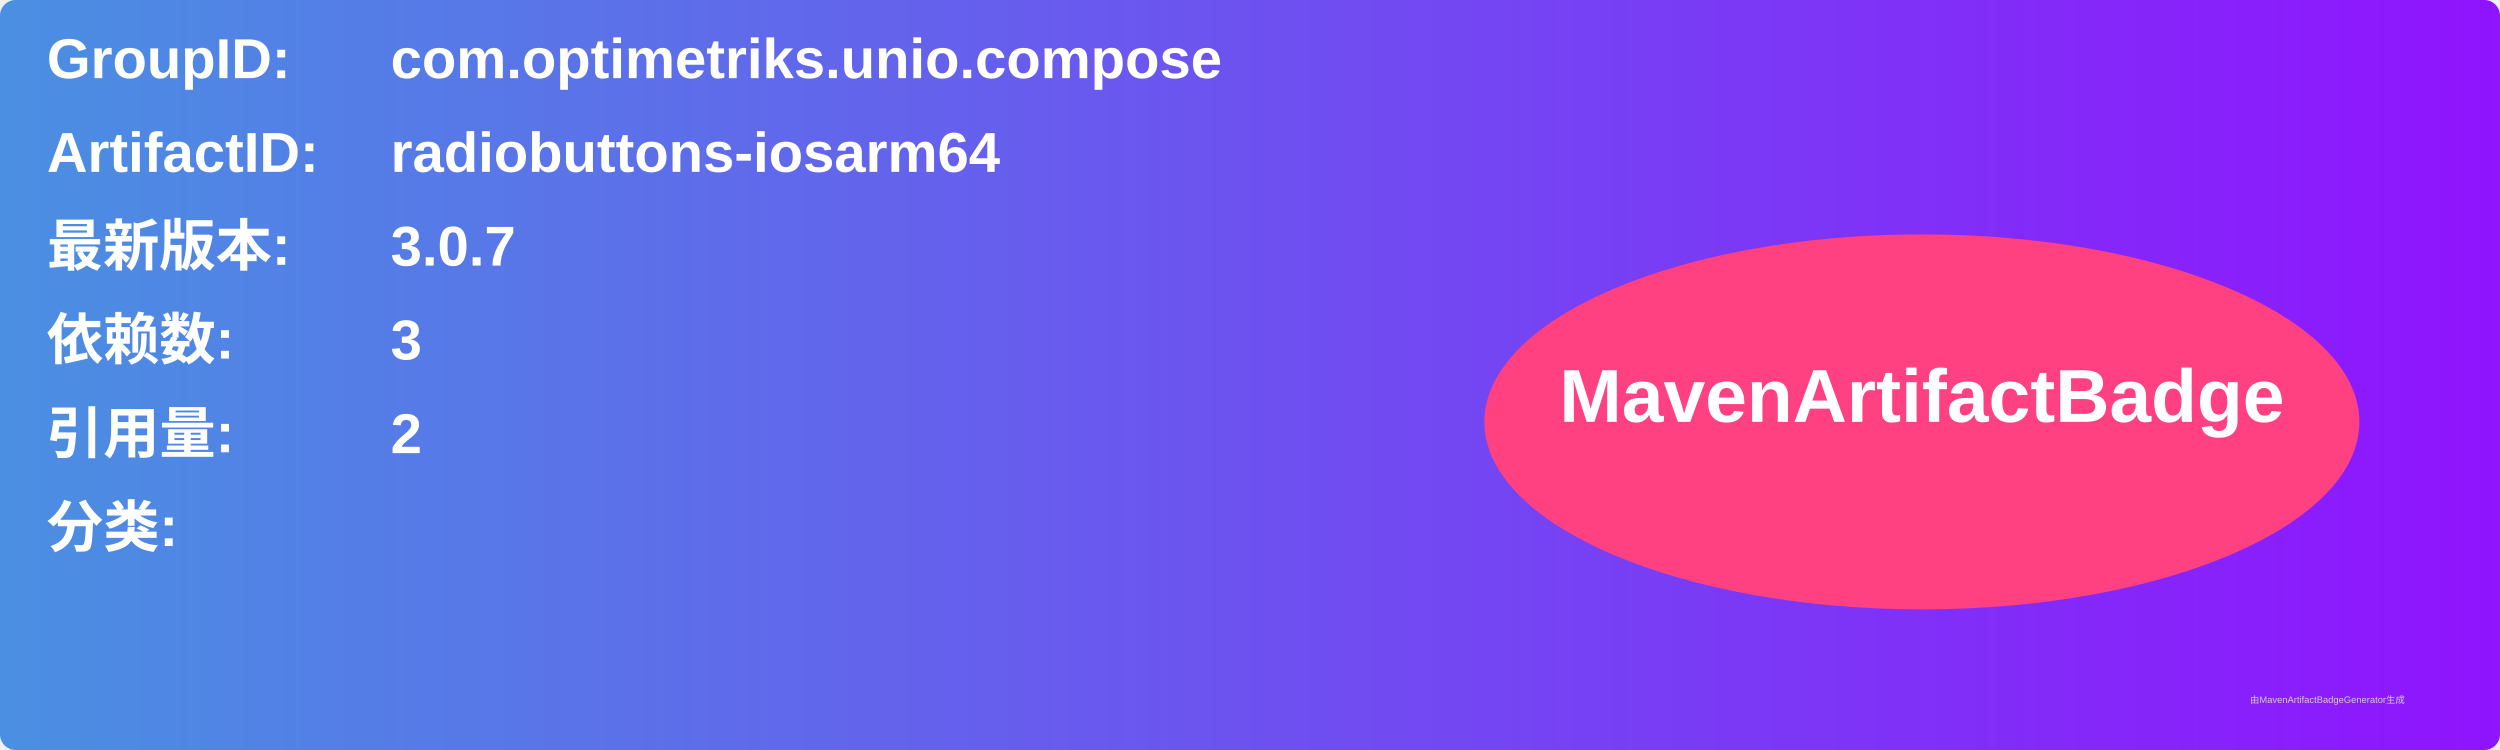
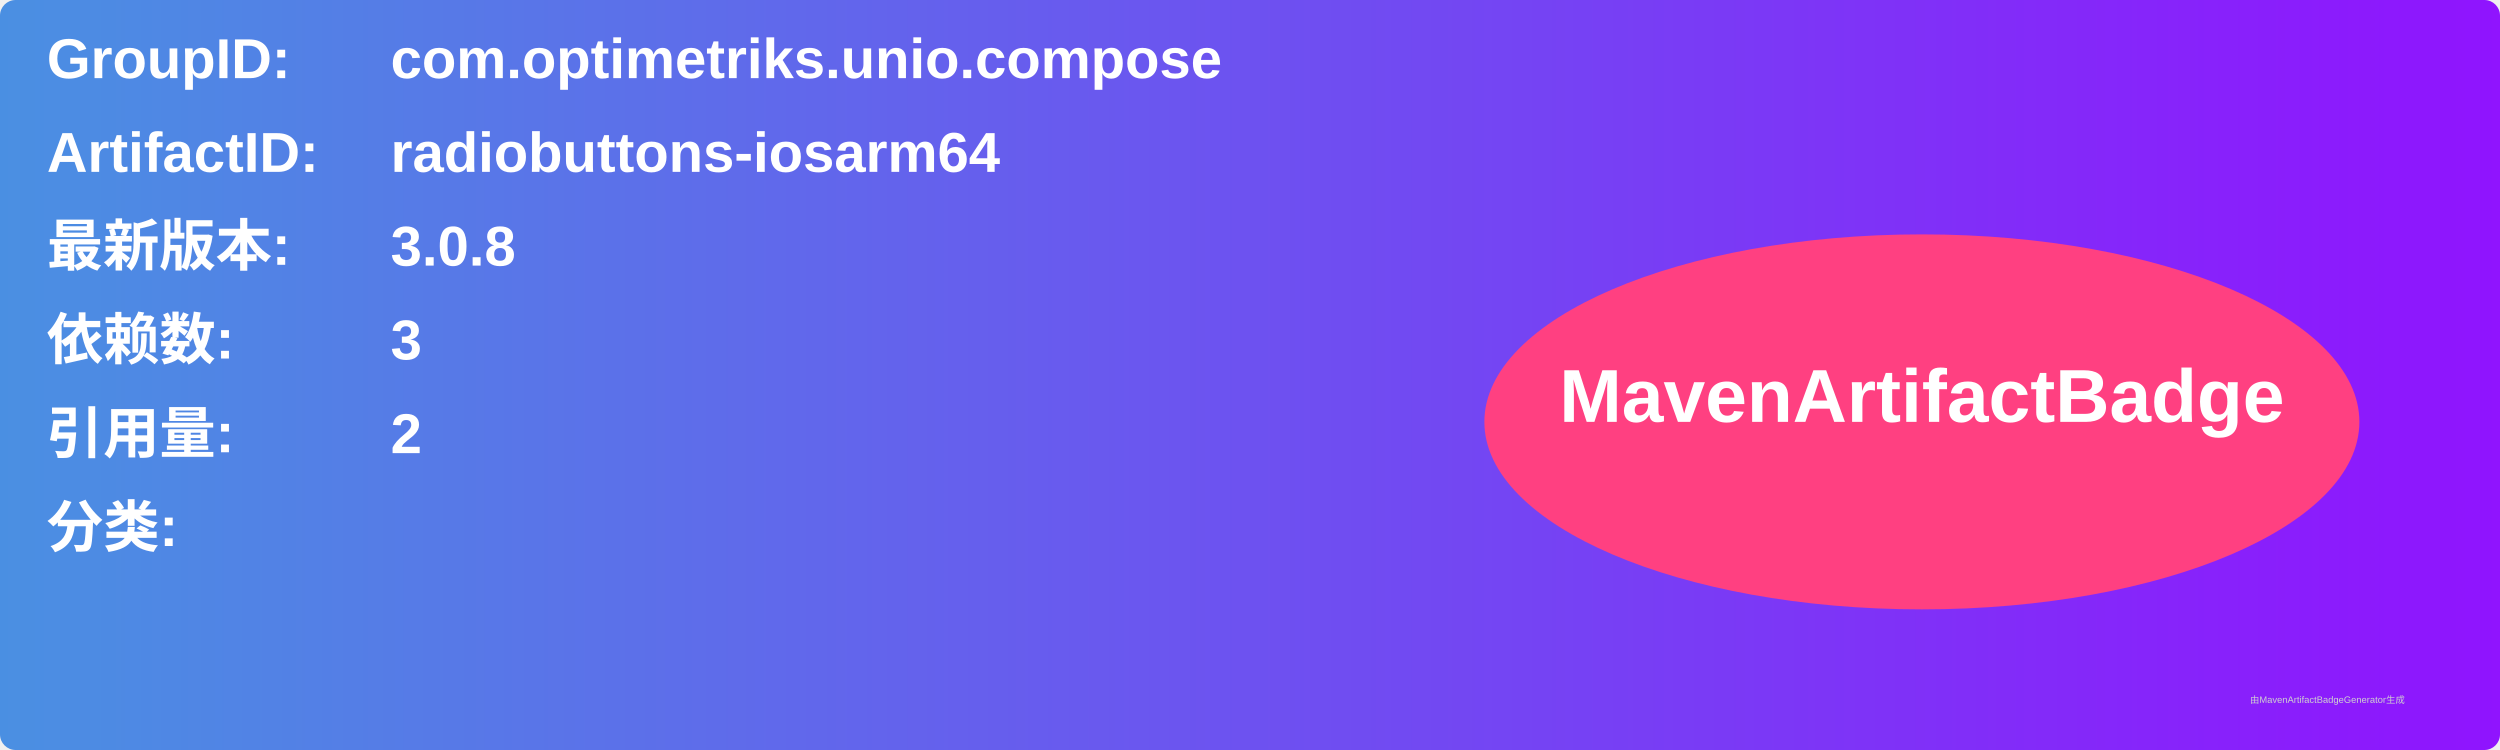
<svg xmlns="http://www.w3.org/2000/svg" width="800" height="240" viewBox="0 0 800 240">
  <linearGradient id="grad" x1="0%" y1="0%" x2="100%" y2="0%">
    <stop offset="0%" stop-color="#4a90e2" />
    <stop offset="100%" stop-color="#9013fe" />
  </linearGradient>
  <rect width="100%" height="100%" rx="5" ry="5" fill="url(#grad)" />
  <g transform="translate(15, 15)">
    <text x="0" y="10" font-family="Arial" font-size="18" fill="white" font-weight="bold" width="260">GroupID:</text>
    <text x="110" y="10" font-family="Arial" font-size="18" fill="white" font-weight="bold" width="460">com.optimetriks.unio.compose</text>
    <text x="0" y="40" font-family="Arial" font-size="18" fill="white" font-weight="bold" width="260">ArtifactID:</text>
    <text x="110" y="40" font-family="Arial" font-size="18" fill="white" font-weight="bold" width="460">radiobuttons-iosarm64</text>
    <text x="0" y="70" font-family="Arial" font-size="18" fill="white" font-weight="bold">最新版本:</text>
    <text x="110" y="70" font-family="Arial" font-size="18" fill="white" font-weight="bold">
-       <tspan font-weight="bold">3.0.7</tspan>
+       <tspan font-weight="bold">3.0.8</tspan>
    </text>
    <text x="0" y="100" font-family="Arial" font-size="18" fill="white" font-weight="bold">依赖数: </text>
    <text x="110" y="100" font-family="Arial" font-size="18" fill="white">
      <tspan font-weight="bold">3</tspan>
    </text>
    <text x="0" y="130" font-family="Arial" font-size="18" fill="white" font-weight="bold">引用量: </text>
    <text x="110" y="130" font-family="Arial" font-size="18" fill="white">
      <tspan font-weight="bold">2</tspan>
    </text>
    <text x="0" y="160" font-family="Arial" font-size="18" fill="white" font-weight="bold">分类:</text>
    <text x="10" y="190" font-family="Arial" font-size="10" fill="white">
      <tspan font-weight="bold" />
    </text>
    <ellipse cx="600" cy="120" rx="140" ry="60" fill="#ff4081" />
    <text x="600" y="120" text-anchor="middle" font-family="Arial" font-size="24" fill="white" font-weight="bold">MavenArtifactBadge</text>
  </g>
  <text x="720" y="225" font-family="Arial" font-size="3" fill="#d0d0d0">由MavenArtifactBadgeGenerator生成</text>
</svg>
